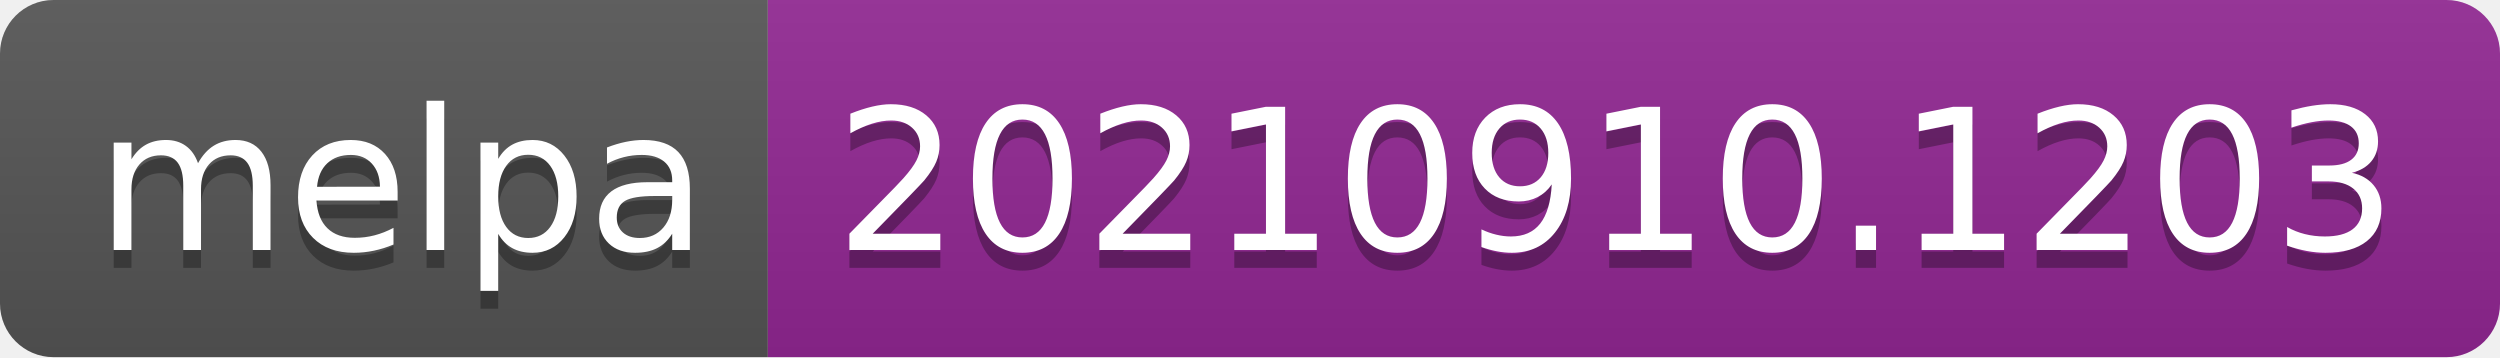
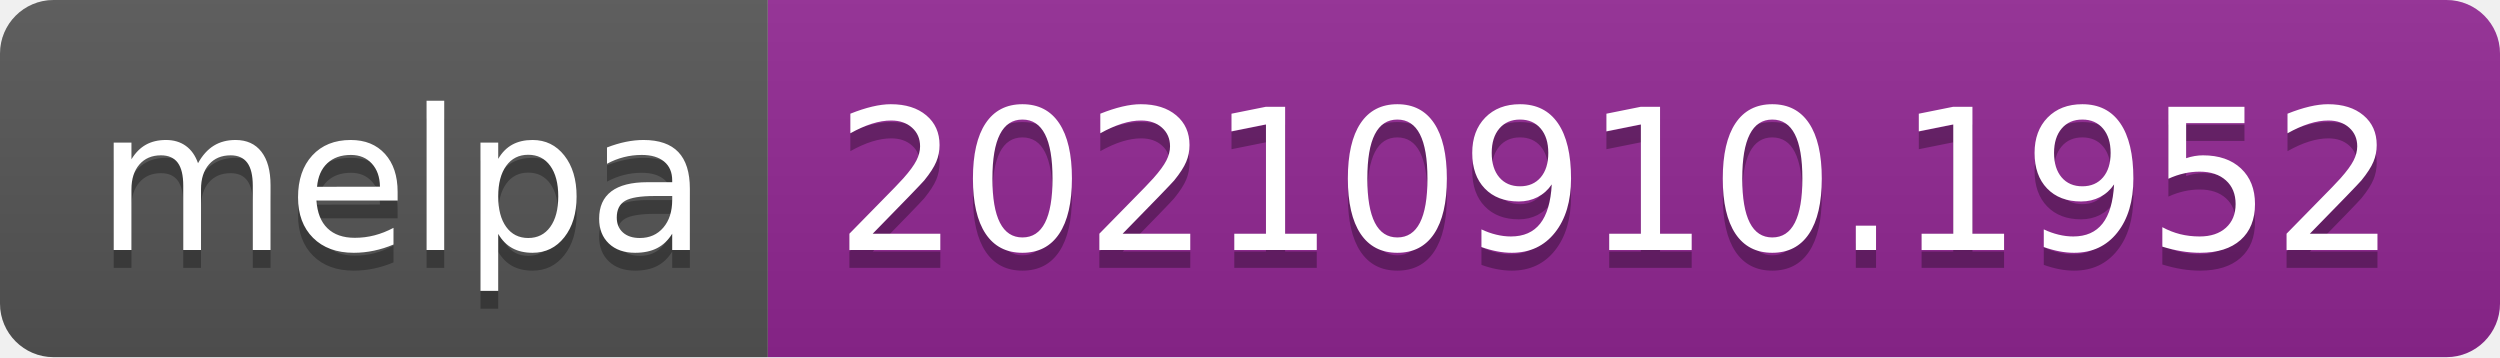
- <svg xmlns="http://www.w3.org/2000/svg" width="140" height="20" role="img" aria-label="melpa: 20210910.1203">
+ <svg xmlns="http://www.w3.org/2000/svg" width="140" height="20" role="img" aria-label="melpa: 20210910.1952">
  <linearGradient id="s" x2="0" y2="100%">
    <stop offset="0" stop-color="#bbb" stop-opacity=".1" />
    <stop offset="1" stop-opacity=".1" />
  </linearGradient>
  <clipPath id="r">
    <rect width="140" height="20" rx="3" fill="#fff" />
  </clipPath>
  <g clip-path="url(#r)">
    <rect width="43" height="20" fill="#555" />
    <rect x="43" width="97" height="20" fill="#922793" />
    <rect width="140" height="20" fill="url(#s)" />
  </g>
  <g fill="#fff" text-anchor="middle" font-family="Verdana,Geneva,DejaVu Sans,sans-serif" text-rendering="geometricPrecision" font-size="110">
    <text aria-hidden="true" x="225" y="150" fill="#010101" fill-opacity=".3" transform="scale(.1)" textLength="330">melpa</text>
    <text x="225" y="140" transform="scale(.1)" fill="#fff" textLength="330">melpa</text>
-     <text aria-hidden="true" x="905" y="150" fill="#010101" fill-opacity=".3" transform="scale(.1)" textLength="870">20210910.1203</text>
-     <text x="905" y="140" transform="scale(.1)" fill="#fff" textLength="870">20210910.1203</text>
+     <text aria-hidden="true" x="905" y="150" fill="#010101" fill-opacity=".3" transform="scale(.1)" textLength="870">20210910.1952</text>
+     <text x="905" y="140" transform="scale(.1)" fill="#fff" textLength="870">20210910.1952</text>
  </g>
</svg>
